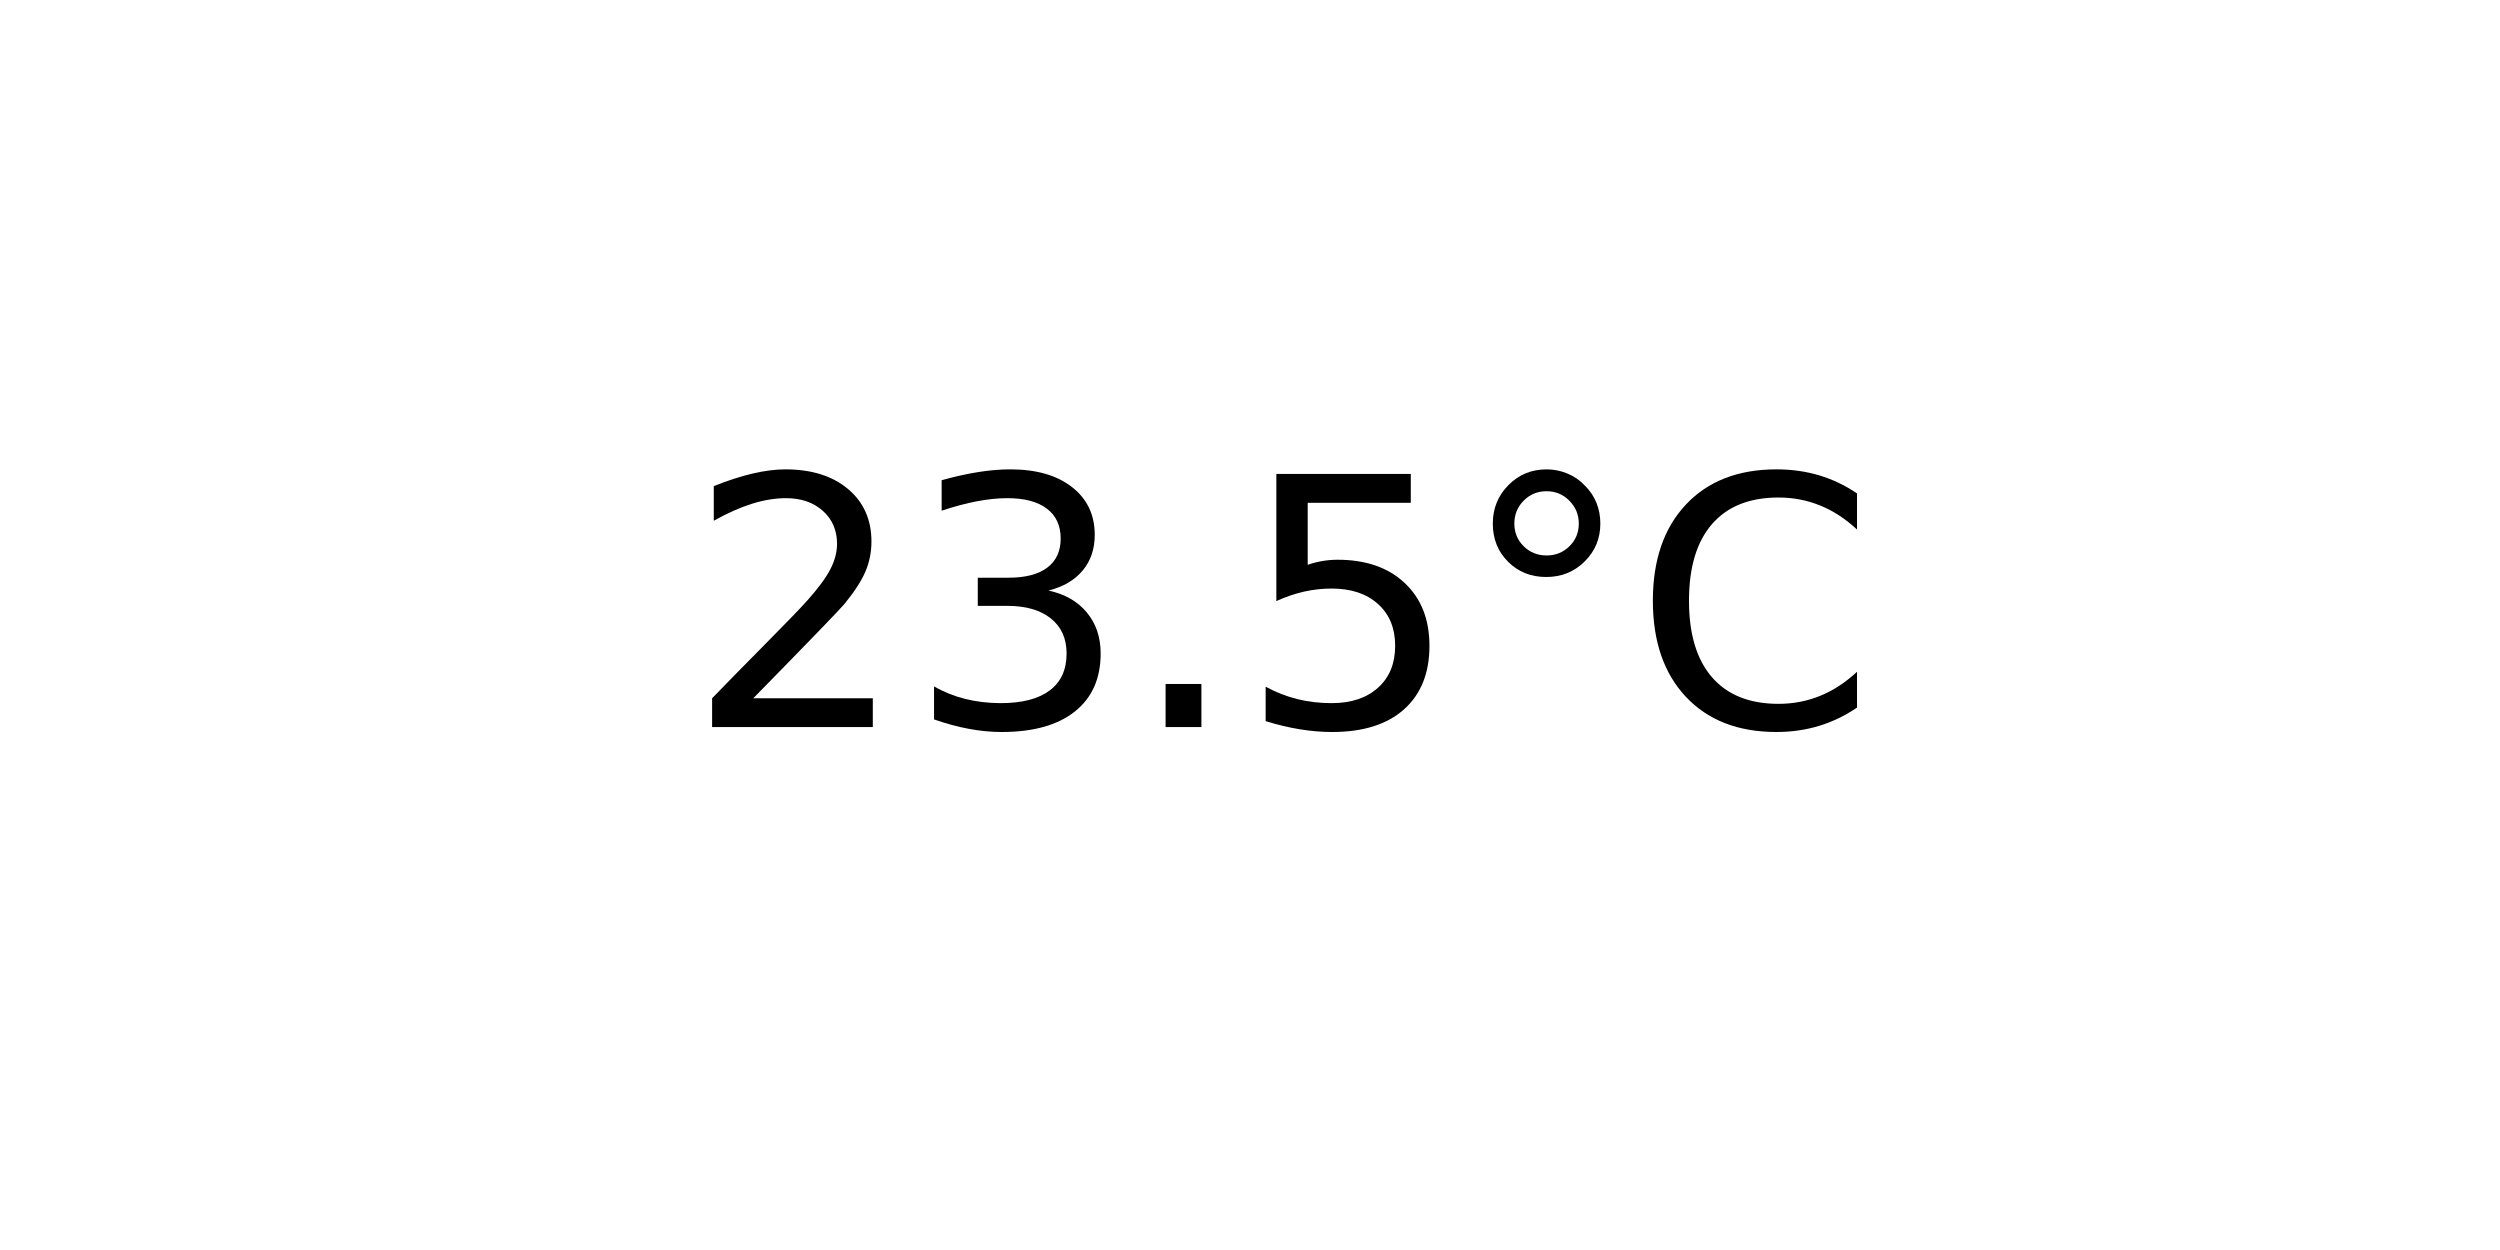
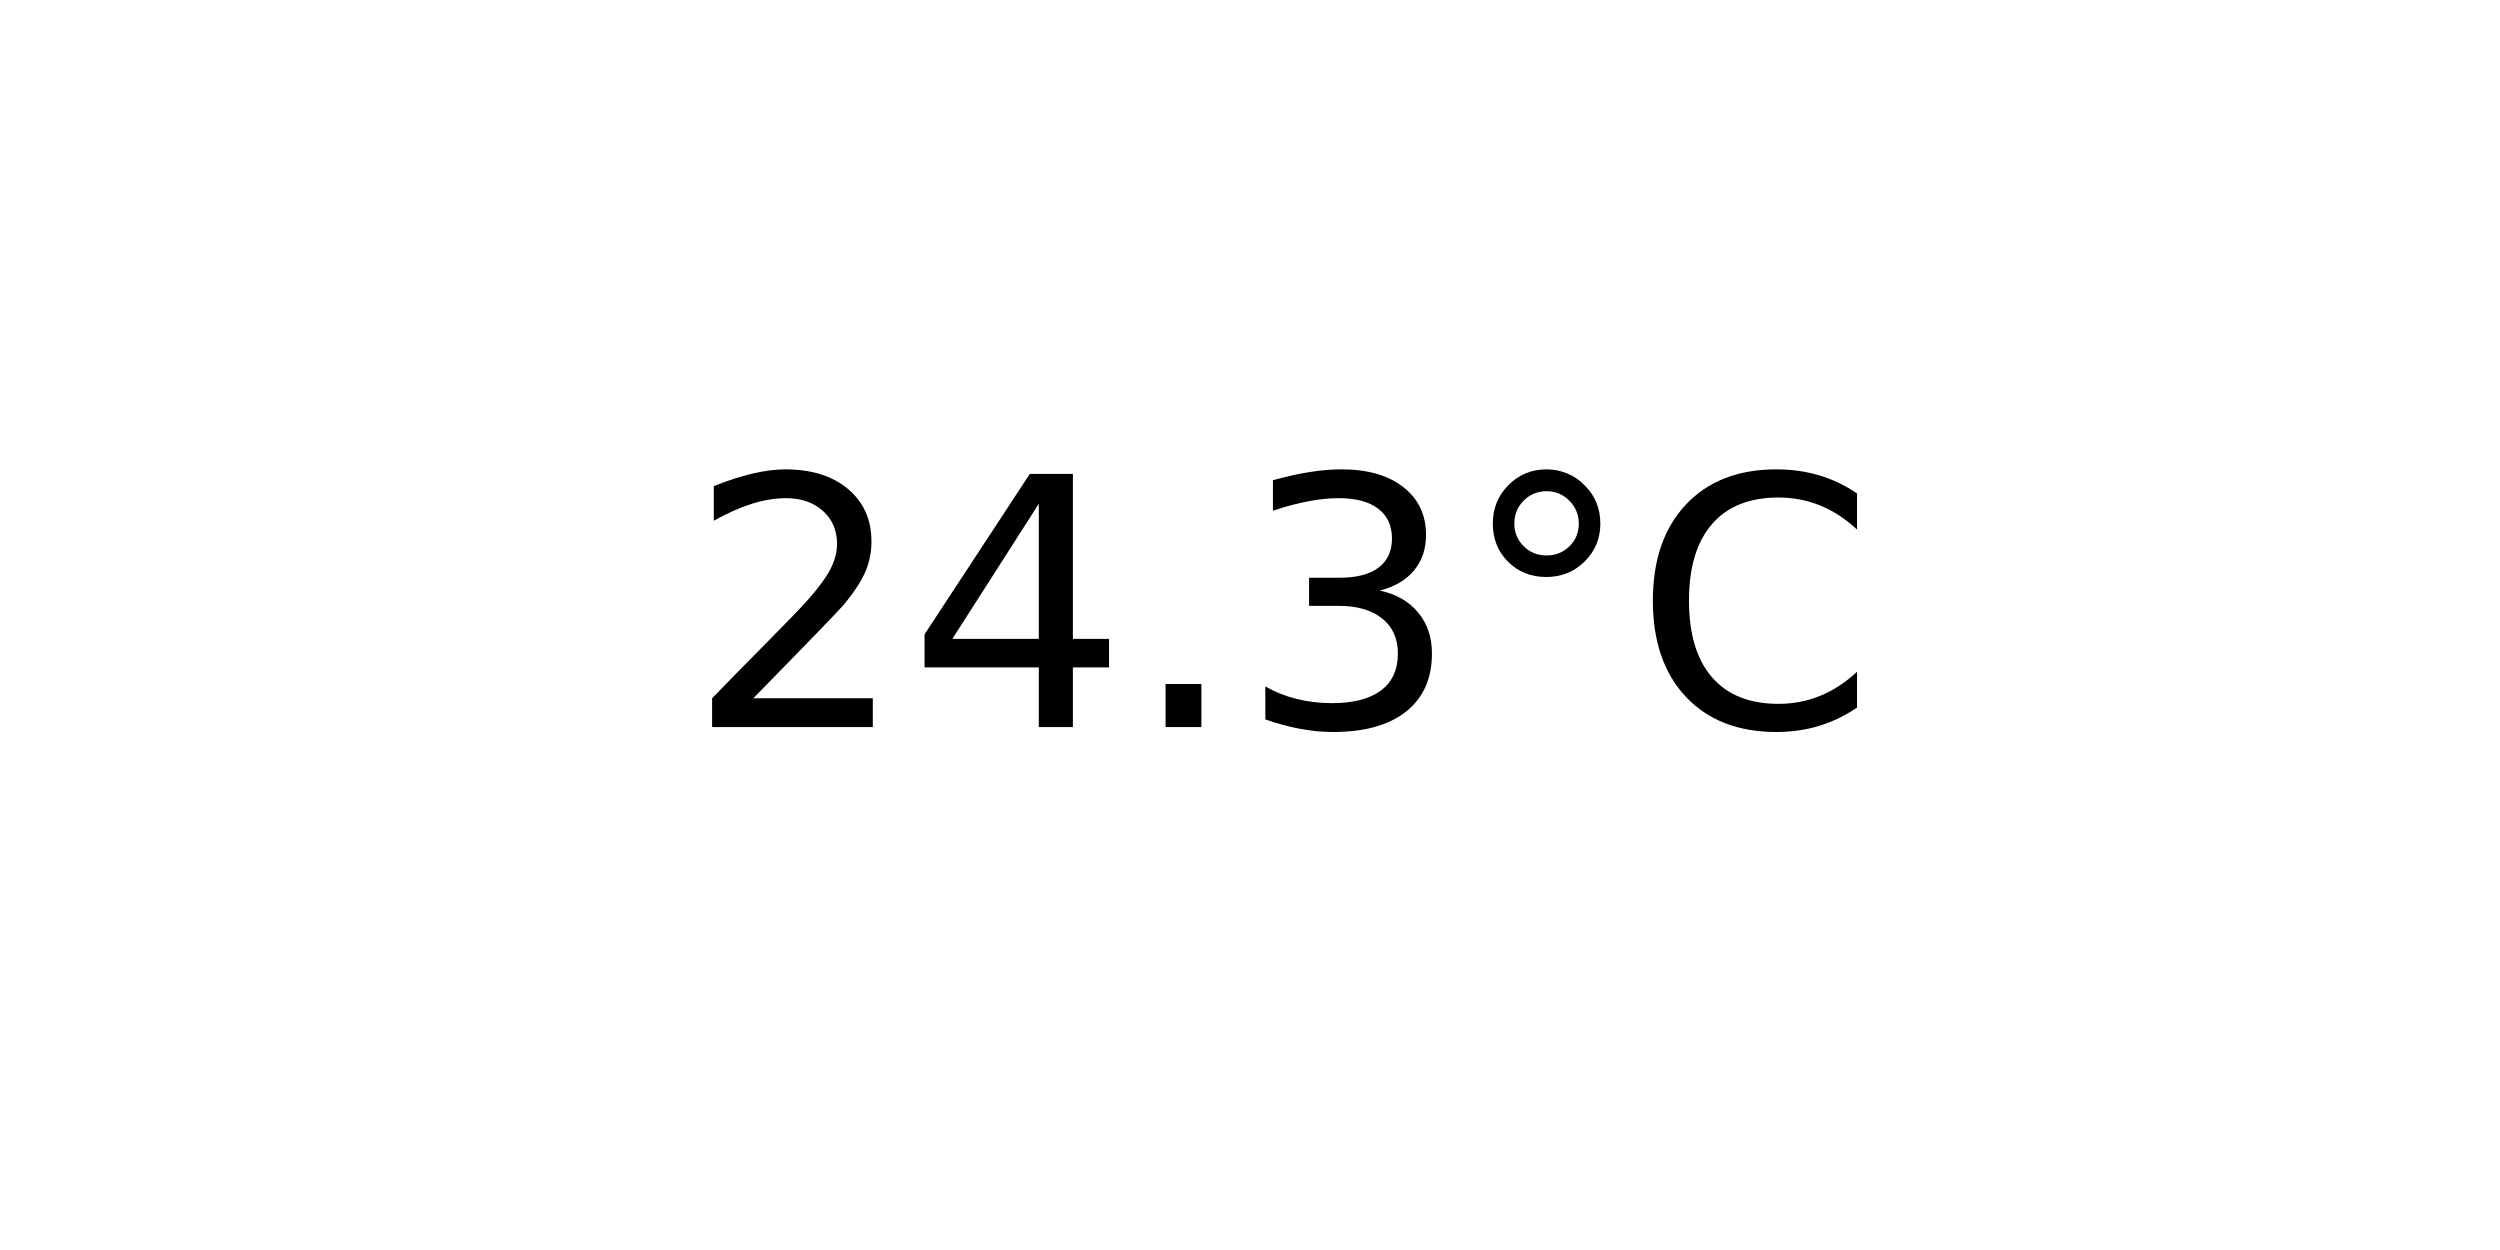
<svg xmlns="http://www.w3.org/2000/svg" xmlns:xlink="http://www.w3.org/1999/xlink" width="72pt" height="36pt" viewBox="0 0 72 36" version="1.1">
  <defs>
    <style type="text/css">*{stroke-linejoin: round; stroke-linecap: butt}</style>
  </defs>
  <g id="figure_1">
    <g id="axes_1">
      <g id="text_1">
        <g transform="translate(19.77578 20.93937) scale(0.1 -0.1)">
          <defs>
            <path id="DejaVuSans-32" d="M 1228 531  L 3431 531  L 3431 0  L 469 0  L 469 531  Q 828 903 1448 1529  Q 2069 2156 2228 2338  Q 2531 2678 2651 2914  Q 2772 3150 2772 3378  Q 2772 3750 2511 3984  Q 2250 4219 1831 4219  Q 1534 4219 1204 4116  Q 875 4013 500 3803  L 500 4441  Q 881 4594 1212 4672  Q 1544 4750 1819 4750  Q 2544 4750 2975 4387  Q 3406 4025 3406 3419  Q 3406 3131 3298 2873  Q 3191 2616 2906 2266  Q 2828 2175 2409 1742  Q 1991 1309 1228 531  z " transform="scale(0.015625)" />
+             <path id="DejaVuSans-34" d="M 2419 4116  L 825 1625  L 2419 1625  L 2419 4116  z M 2253 4666  L 3047 4666  L 3047 1625  L 3713 1625  L 3713 1100  L 3047 1100  L 3047 0  L 2419 0  L 2419 1100  L 313 1100  L 313 1709  L 2253 4666  z " transform="scale(0.015625)" />
+             <path id="DejaVuSans-2e" d="M 684 794  L 1344 794  L 1344 0  L 684 0  L 684 794  z " transform="scale(0.015625)" />
            <path id="DejaVuSans-33" d="M 2597 2516  Q 3050 2419 3304 2112  Q 3559 1806 3559 1356  Q 3559 666 3084 287  Q 2609 -91 1734 -91  Q 1441 -91 1130 -33  Q 819 25 488 141  L 488 750  Q 750 597 1062 519  Q 1375 441 1716 441  Q 2309 441 2620 675  Q 2931 909 2931 1356  Q 2931 1769 2642 2001  Q 2353 2234 1838 2234  L 1294 2234  L 1294 2753  L 1863 2753  Q 2328 2753 2575 2939  Q 2822 3125 2822 3475  Q 2822 3834 2567 4026  Q 2313 4219 1838 4219  Q 1578 4219 1281 4162  Q 984 4106 628 3988  L 628 4550  Q 988 4650 1302 4700  Q 1616 4750 1894 4750  Q 2613 4750 3031 4423  Q 3450 4097 3450 3541  Q 3450 3153 3228 2886  Q 3006 2619 2597 2516  z " transform="scale(0.015625)" />
-             <path id="DejaVuSans-2e" d="M 684 794  L 1344 794  L 1344 0  L 684 0  L 684 794  z " transform="scale(0.015625)" />
-             <path id="DejaVuSans-35" d="M 691 4666  L 3169 4666  L 3169 4134  L 1269 4134  L 1269 2991  Q 1406 3038 1543 3061  Q 1681 3084 1819 3084  Q 2600 3084 3056 2656  Q 3513 2228 3513 1497  Q 3513 744 3044 326  Q 2575 -91 1722 -91  Q 1428 -91 1123 -41  Q 819 9 494 109  L 494 744  Q 775 591 1075 516  Q 1375 441 1709 441  Q 2250 441 2565 725  Q 2881 1009 2881 1497  Q 2881 1984 2565 2268  Q 2250 2553 1709 2553  Q 1456 2553 1204 2497  Q 953 2441 691 2322  L 691 4666  z " transform="scale(0.015625)" />
            <path id="DejaVuSans-b0" d="M 1600 4347  Q 1350 4347 1178 4173  Q 1006 4000 1006 3750  Q 1006 3503 1178 3333  Q 1350 3163 1600 3163  Q 1850 3163 2022 3333  Q 2194 3503 2194 3750  Q 2194 3997 2020 4172  Q 1847 4347 1600 4347  z M 1600 4750  Q 1800 4750 1984 4673  Q 2169 4597 2303 4453  Q 2447 4313 2519 4134  Q 2591 3956 2591 3750  Q 2591 3338 2302 3052  Q 2013 2766 1594 2766  Q 1172 2766 890 3047  Q 609 3328 609 3750  Q 609 4169 896 4459  Q 1184 4750 1600 4750  z " transform="scale(0.015625)" />
            <path id="DejaVuSans-43" d="M 4122 4306  L 4122 3641  Q 3803 3938 3442 4084  Q 3081 4231 2675 4231  Q 1875 4231 1450 3742  Q 1025 3253 1025 2328  Q 1025 1406 1450 917  Q 1875 428 2675 428  Q 3081 428 3442 575  Q 3803 722 4122 1019  L 4122 359  Q 3791 134 3420 21  Q 3050 -91 2638 -91  Q 1578 -91 968 557  Q 359 1206 359 2328  Q 359 3453 968 4101  Q 1578 4750 2638 4750  Q 3056 4750 3426 4639  Q 3797 4528 4122 4306  z " transform="scale(0.015625)" />
          </defs>
          <use xlink:href="#DejaVuSans-32" />
-           <use xlink:href="#DejaVuSans-33" x="63.623" />
+           <use xlink:href="#DejaVuSans-34" x="63.623" />
          <use xlink:href="#DejaVuSans-2e" x="127.246" />
-           <use xlink:href="#DejaVuSans-35" x="159.033" />
+           <use xlink:href="#DejaVuSans-33" x="159.033" />
          <use xlink:href="#DejaVuSans-b0" x="222.656" />
          <use xlink:href="#DejaVuSans-43" x="272.656" />
        </g>
      </g>
    </g>
  </g>
</svg>
